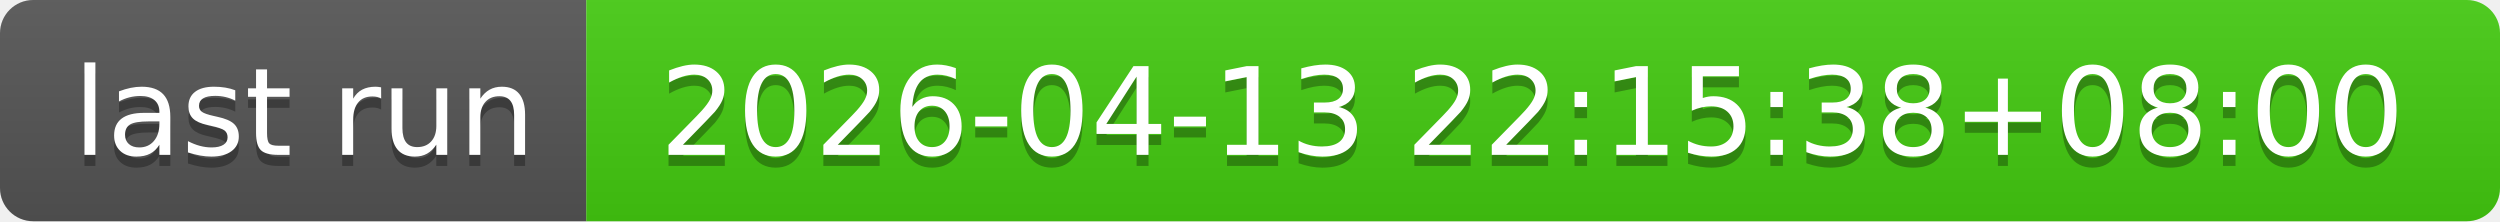
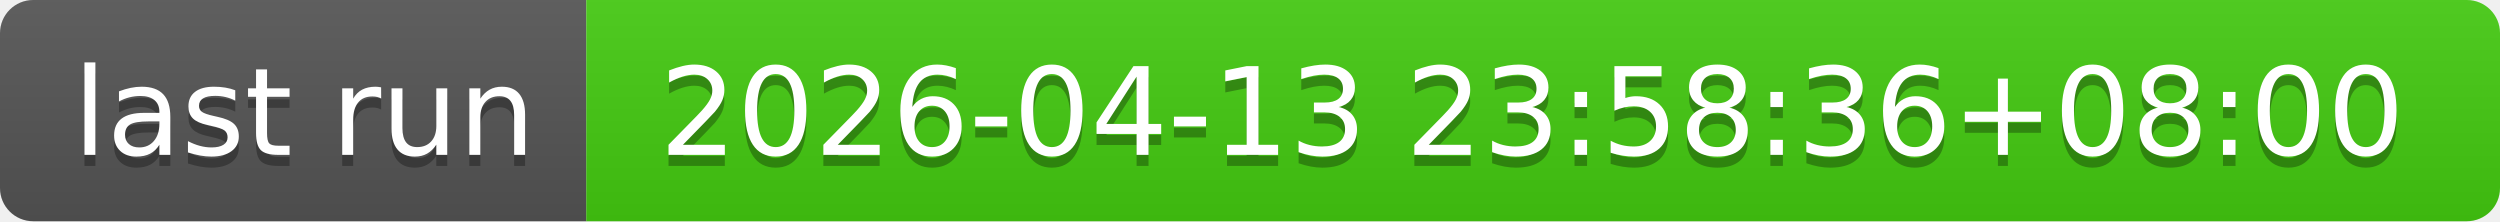
- <svg xmlns="http://www.w3.org/2000/svg" width="226" height="20" role="img" aria-label="last run: 2026-04-13 22:15:38+08:00">
+ <svg xmlns="http://www.w3.org/2000/svg" width="226" height="20" role="img" aria-label="last run: 2026-04-13 23:58:36+08:00">
  <linearGradient id="s" x2="0" y2="100%">
    <stop offset="0" stop-color="#bbb" stop-opacity=".1" />
    <stop offset="1" stop-opacity=".1" />
  </linearGradient>
  <clipPath id="r">
    <rect width="226" height="20" rx="3" fill="#fff" />
  </clipPath>
  <g clip-path="url(#r)">
    <rect width="53" height="20" fill="#555" />
    <rect x="53" width="173" height="20" fill="#4c1" />
    <rect width="226" height="20" fill="url(#s)" />
  </g>
  <g fill="#fff" text-anchor="middle" font-family="Verdana,Geneva,DejaVu Sans,sans-serif" text-rendering="geometricPrecision" font-size="110">
    <text aria-hidden="true" x="275" y="150" fill="#010101" fill-opacity=".3" transform="scale(.1)" textLength="430">last run</text>
    <text x="275" y="140" transform="scale(.1)" fill="#fff" textLength="430">last run</text>
-     <text aria-hidden="true" x="1385" y="150" fill="#010101" fill-opacity=".3" transform="scale(.1)" textLength="1630">2026-04-13 22:15:38+08:00</text>
-     <text x="1385" y="140" transform="scale(.1)" fill="#fff" textLength="1630">2026-04-13 22:15:38+08:00</text>
+     <text aria-hidden="true" x="1385" y="150" fill="#010101" fill-opacity=".3" transform="scale(.1)" textLength="1630">2026-04-13 23:58:36+08:00</text>
+     <text x="1385" y="140" transform="scale(.1)" fill="#fff" textLength="1630">2026-04-13 23:58:36+08:00</text>
  </g>
</svg>
